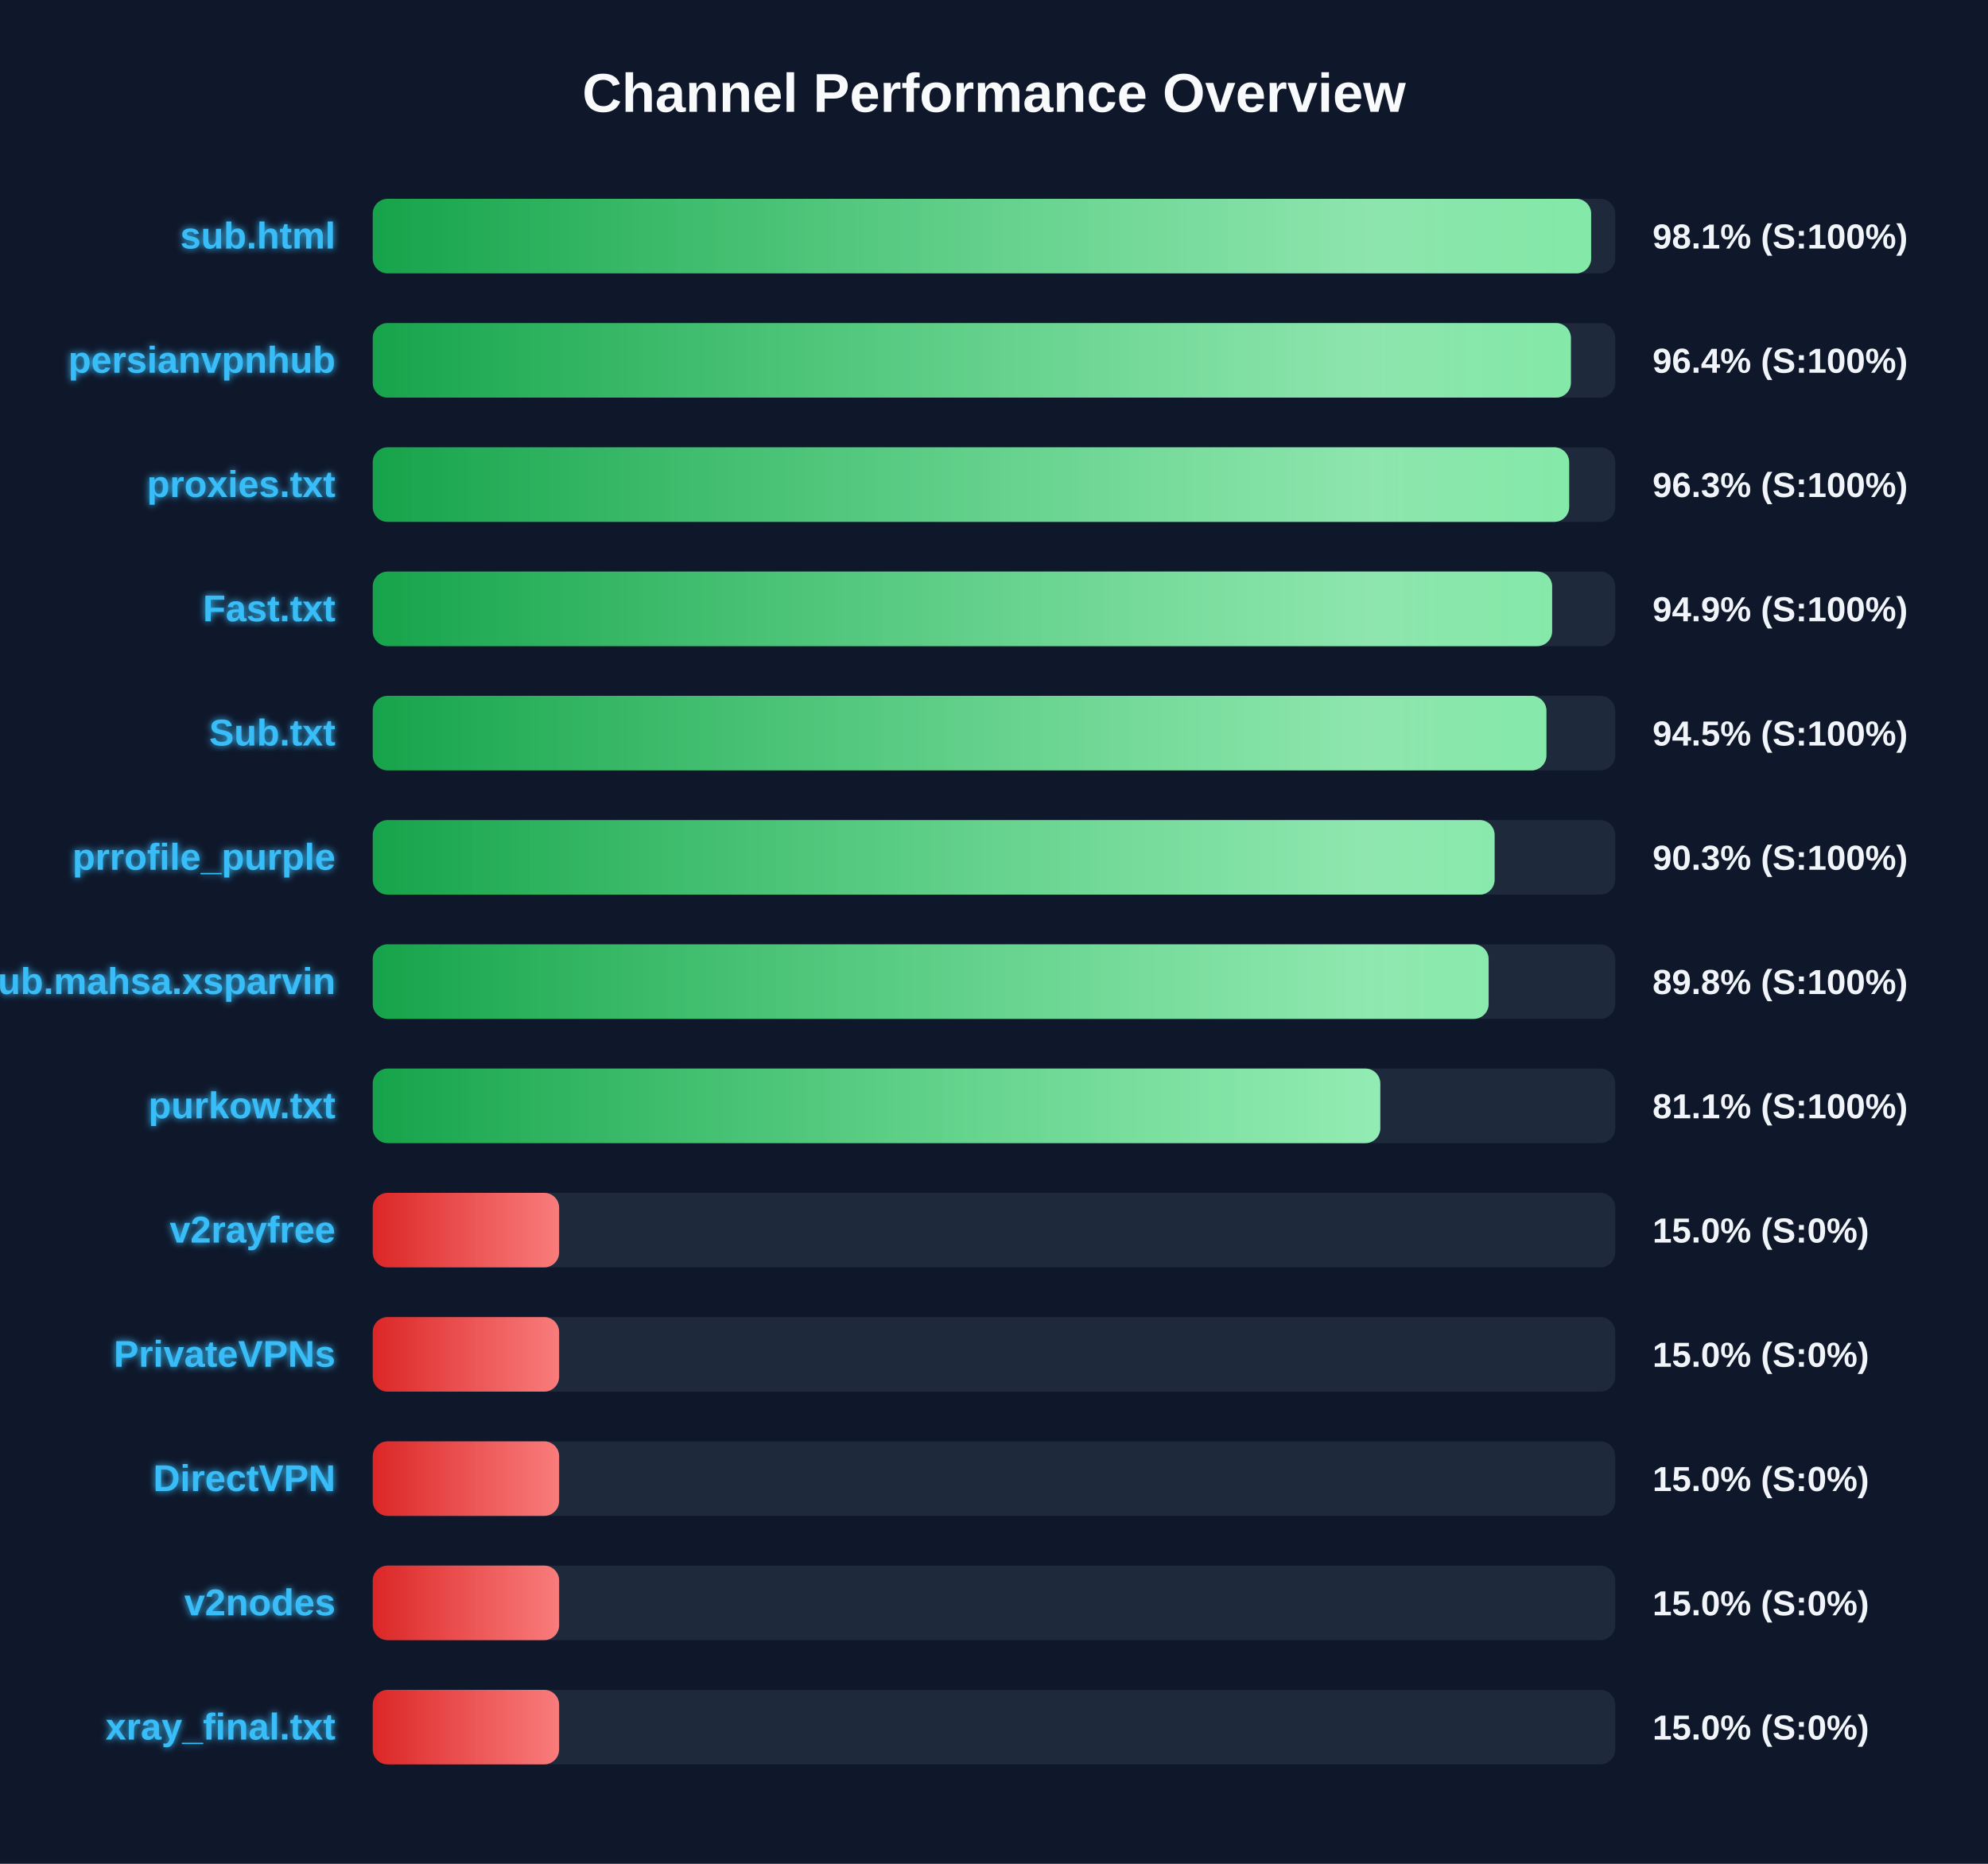
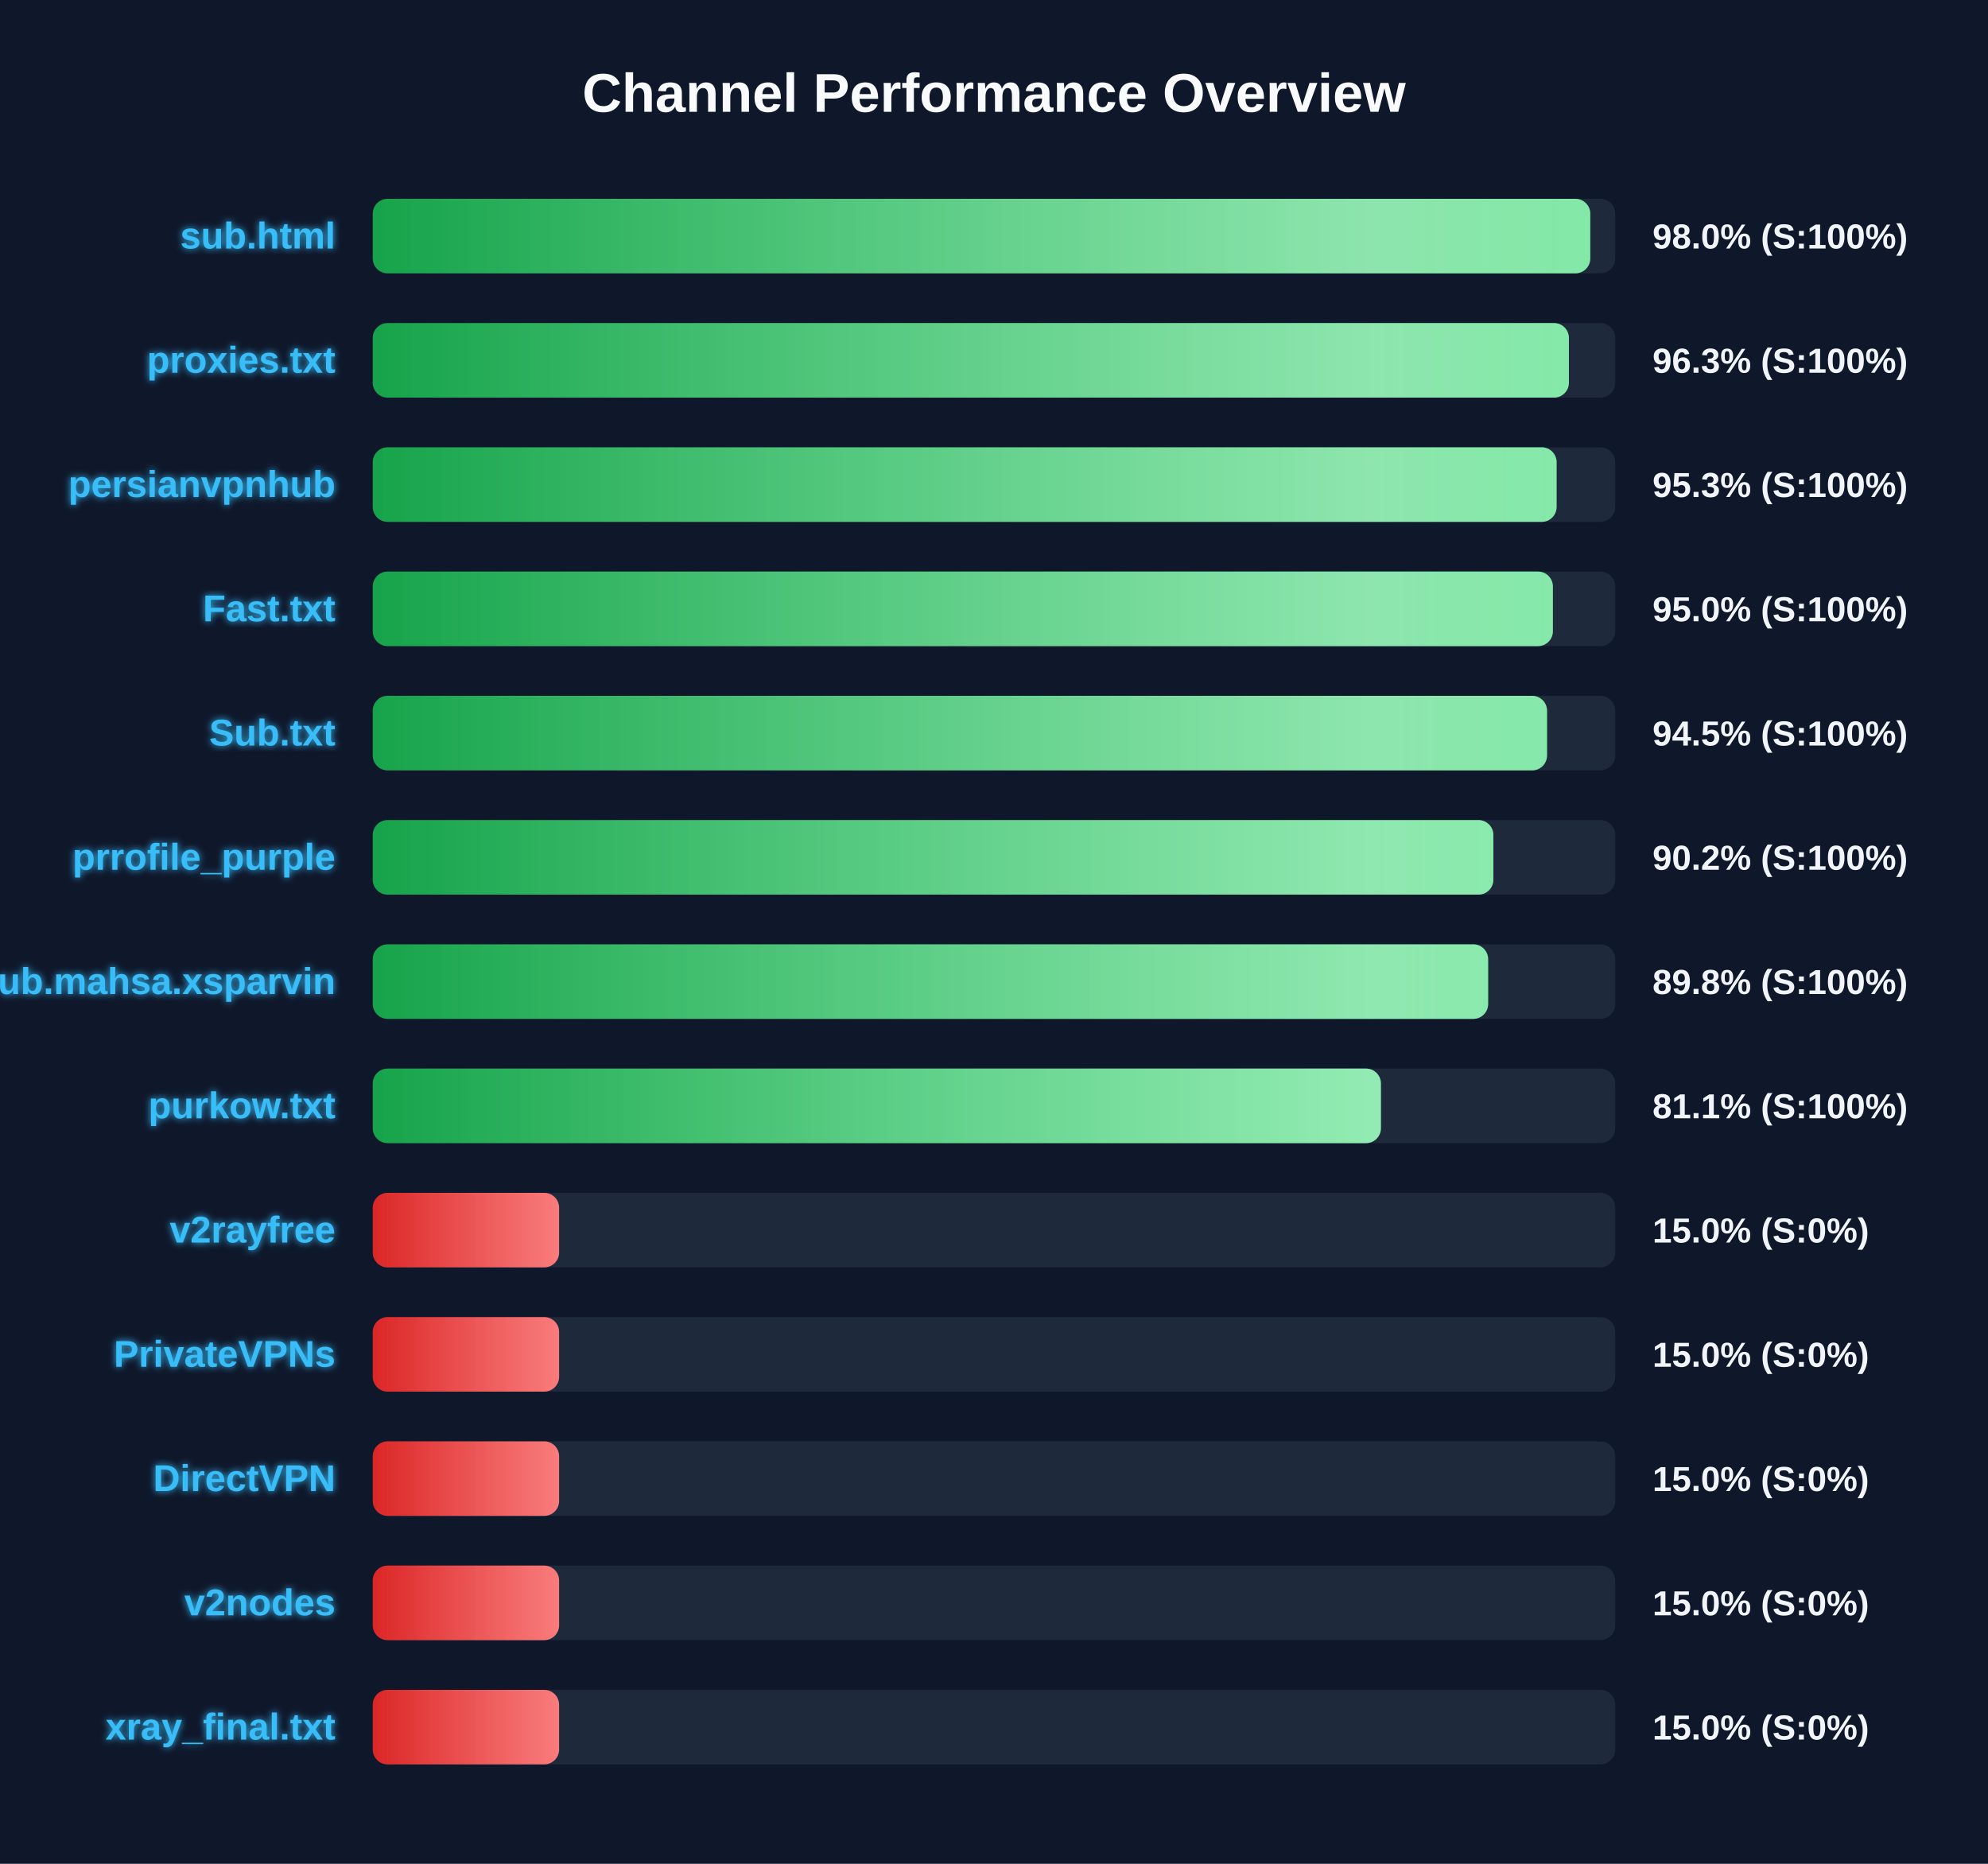
<svg xmlns="http://www.w3.org/2000/svg" width="800" height="750" version="1.1">
  <defs>
    <linearGradient id="grad-green" x1="0%" y1="0%" x2="100%" y2="0%">
      <stop offset="0%" stop-color="#16a34a" />
      <stop offset="100%" stop-color="#4ade80" />
    </linearGradient>
    <linearGradient id="grad-yellow" x1="0%" y1="0%" x2="100%" y2="0%">
      <stop offset="0%" stop-color="#ca8a04" />
      <stop offset="100%" stop-color="#fde047" />
    </linearGradient>
    <linearGradient id="grad-red" x1="0%" y1="0%" x2="100%" y2="0%">
      <stop offset="0%" stop-color="#dc2626" />
      <stop offset="100%" stop-color="#f87171" />
    </linearGradient>
    <linearGradient id="shimmer" x1="0%" y1="0%" x2="100%" y2="0%">
      <stop offset="0%" stop-color="rgba(255,255,255,0)" />
      <stop offset="50%" stop-color="rgba(255,255,255,0.4)" />
      <stop offset="100%" stop-color="rgba(255,255,255,0)" />
    </linearGradient>
    <filter id="glow" x="-20%" y="-20%" width="140%" height="140%">
      <feGaussianBlur stdDeviation="1.5" result="blur" />
      <feComposite in="SourceGraphic" in2="blur" operator="over" />
    </filter>
  </defs>
  <style>
        .bg-rect { fill: #0f172a; }
        .title { font: bold 22px 'Segoe UI', Arial, sans-serif; fill: #f8fafc; }
        .row { font: bold 15px 'Segoe UI', Arial, sans-serif; fill: #38bdf8; filter: url(#glow); }
        .score { font: bold 14px 'Segoe UI', Arial, sans-serif; fill: #f1f5f9; }
        @keyframes shimmer-anim {
            0% { transform: translateX(-100%); }
            100% { transform: translateX(200%); }
        }
        .shimmer-rect {
            animation: shimmer-anim 2.5s infinite linear;
        }
    </style>
  <rect width="100%" height="100%" class="bg-rect" />
  <text x="400" y="45" text-anchor="middle" class="title">Channel Performance Overview</text>
  <rect x="150" y="80" width="500" height="30" fill="#1e293b" rx="6" />
  <clipPath id="clip-0">
-     <rect x="150" y="80" width="490.3" height="30" rx="6" />
+     <rect x="150" y="80" width="489.95" height="30" rx="6" />
  </clipPath>
-   <rect x="150" y="80" width="490.3" height="30" fill="url(#grad-green)" rx="6" />
+   <rect x="150" y="80" width="489.95" height="30" fill="url(#grad-green)" rx="6" />
  <g clip-path="url(#clip-0)">
    <rect x="150" y="80" width="100%" height="30" fill="url(#shimmer)" class="shimmer-rect" />
  </g>
  <text x="135" y="100" text-anchor="end" class="row">sub.html</text>
-   <text x="665" y="100" text-anchor="start" class="score">98.1% (S:100%)</text>
+   <text x="665" y="100" text-anchor="start" class="score">98.0% (S:100%)</text>
  <rect x="150" y="130" width="500" height="30" fill="#1e293b" rx="6" />
  <clipPath id="clip-1">
-     <rect x="150" y="130" width="482.15" height="30" rx="6" />
+     <rect x="150" y="130" width="481.35" height="30" rx="6" />
  </clipPath>
-   <rect x="150" y="130" width="482.15" height="30" fill="url(#grad-green)" rx="6" />
+   <rect x="150" y="130" width="481.35" height="30" fill="url(#grad-green)" rx="6" />
  <g clip-path="url(#clip-1)">
    <rect x="150" y="130" width="100%" height="30" fill="url(#shimmer)" class="shimmer-rect" />
  </g>
-   <text x="135" y="150" text-anchor="end" class="row">persianvpnhub</text>
-   <text x="665" y="150" text-anchor="start" class="score">96.4% (S:100%)</text>
+   <text x="135" y="150" text-anchor="end" class="row">proxies.txt</text>
+   <text x="665" y="150" text-anchor="start" class="score">96.3% (S:100%)</text>
  <rect x="150" y="180" width="500" height="30" fill="#1e293b" rx="6" />
  <clipPath id="clip-2">
-     <rect x="150" y="180" width="481.45" height="30" rx="6" />
+     <rect x="150" y="180" width="476.4" height="30" rx="6" />
  </clipPath>
-   <rect x="150" y="180" width="481.45" height="30" fill="url(#grad-green)" rx="6" />
+   <rect x="150" y="180" width="476.4" height="30" fill="url(#grad-green)" rx="6" />
  <g clip-path="url(#clip-2)">
    <rect x="150" y="180" width="100%" height="30" fill="url(#shimmer)" class="shimmer-rect" />
  </g>
-   <text x="135" y="200" text-anchor="end" class="row">proxies.txt</text>
-   <text x="665" y="200" text-anchor="start" class="score">96.3% (S:100%)</text>
+   <text x="135" y="200" text-anchor="end" class="row">persianvpnhub</text>
+   <text x="665" y="200" text-anchor="start" class="score">95.3% (S:100%)</text>
  <rect x="150" y="230" width="500" height="30" fill="#1e293b" rx="6" />
  <clipPath id="clip-3">
-     <rect x="150" y="230" width="474.6" height="30" rx="6" />
+     <rect x="150" y="230" width="474.9" height="30" rx="6" />
  </clipPath>
-   <rect x="150" y="230" width="474.6" height="30" fill="url(#grad-green)" rx="6" />
+   <rect x="150" y="230" width="474.9" height="30" fill="url(#grad-green)" rx="6" />
  <g clip-path="url(#clip-3)">
    <rect x="150" y="230" width="100%" height="30" fill="url(#shimmer)" class="shimmer-rect" />
  </g>
  <text x="135" y="250" text-anchor="end" class="row">Fast.txt</text>
-   <text x="665" y="250" text-anchor="start" class="score">94.9% (S:100%)</text>
+   <text x="665" y="250" text-anchor="start" class="score">95.0% (S:100%)</text>
  <rect x="150" y="280" width="500" height="30" fill="#1e293b" rx="6" />
  <clipPath id="clip-4">
-     <rect x="150" y="280" width="472.3" height="30" rx="6" />
+     <rect x="150" y="280" width="472.55" height="30" rx="6" />
  </clipPath>
-   <rect x="150" y="280" width="472.3" height="30" fill="url(#grad-green)" rx="6" />
+   <rect x="150" y="280" width="472.55" height="30" fill="url(#grad-green)" rx="6" />
  <g clip-path="url(#clip-4)">
    <rect x="150" y="280" width="100%" height="30" fill="url(#shimmer)" class="shimmer-rect" />
  </g>
  <text x="135" y="300" text-anchor="end" class="row">Sub.txt</text>
  <text x="665" y="300" text-anchor="start" class="score">94.5% (S:100%)</text>
  <rect x="150" y="330" width="500" height="30" fill="#1e293b" rx="6" />
  <clipPath id="clip-5">
-     <rect x="150" y="330" width="451.45" height="30" rx="6" />
+     <rect x="150" y="330" width="450.95" height="30" rx="6" />
  </clipPath>
-   <rect x="150" y="330" width="451.45" height="30" fill="url(#grad-green)" rx="6" />
+   <rect x="150" y="330" width="450.95" height="30" fill="url(#grad-green)" rx="6" />
  <g clip-path="url(#clip-5)">
    <rect x="150" y="330" width="100%" height="30" fill="url(#shimmer)" class="shimmer-rect" />
  </g>
  <text x="135" y="350" text-anchor="end" class="row">prrofile_purple</text>
-   <text x="665" y="350" text-anchor="start" class="score">90.3% (S:100%)</text>
+   <text x="665" y="350" text-anchor="start" class="score">90.2% (S:100%)</text>
  <rect x="150" y="380" width="500" height="30" fill="#1e293b" rx="6" />
  <clipPath id="clip-6">
-     <rect x="150" y="380" width="449.05" height="30" rx="6" />
+     <rect x="150" y="380" width="448.85" height="30" rx="6" />
  </clipPath>
-   <rect x="150" y="380" width="449.05" height="30" fill="url(#grad-green)" rx="6" />
+   <rect x="150" y="380" width="448.85" height="30" fill="url(#grad-green)" rx="6" />
  <g clip-path="url(#clip-6)">
    <rect x="150" y="380" width="100%" height="30" fill="url(#shimmer)" class="shimmer-rect" />
  </g>
  <text x="135" y="400" text-anchor="end" class="row">Sub.mahsa.xsparvin</text>
  <text x="665" y="400" text-anchor="start" class="score">89.8% (S:100%)</text>
  <rect x="150" y="430" width="500" height="30" fill="#1e293b" rx="6" />
  <clipPath id="clip-7">
-     <rect x="150" y="430" width="405.45" height="30" rx="6" />
+     <rect x="150" y="430" width="405.7" height="30" rx="6" />
  </clipPath>
-   <rect x="150" y="430" width="405.45" height="30" fill="url(#grad-green)" rx="6" />
+   <rect x="150" y="430" width="405.7" height="30" fill="url(#grad-green)" rx="6" />
  <g clip-path="url(#clip-7)">
    <rect x="150" y="430" width="100%" height="30" fill="url(#shimmer)" class="shimmer-rect" />
  </g>
  <text x="135" y="450" text-anchor="end" class="row">purkow.txt</text>
  <text x="665" y="450" text-anchor="start" class="score">81.1% (S:100%)</text>
  <rect x="150" y="480" width="500" height="30" fill="#1e293b" rx="6" />
  <clipPath id="clip-8">
    <rect x="150" y="480" width="75.0" height="30" rx="6" />
  </clipPath>
  <rect x="150" y="480" width="75.0" height="30" fill="url(#grad-red)" rx="6" />
  <g clip-path="url(#clip-8)">
    <rect x="150" y="480" width="100%" height="30" fill="url(#shimmer)" class="shimmer-rect" />
  </g>
  <text x="135" y="500" text-anchor="end" class="row">v2rayfree</text>
  <text x="665" y="500" text-anchor="start" class="score">15.0% (S:0%)</text>
  <rect x="150" y="530" width="500" height="30" fill="#1e293b" rx="6" />
  <clipPath id="clip-9">
    <rect x="150" y="530" width="75.0" height="30" rx="6" />
  </clipPath>
  <rect x="150" y="530" width="75.0" height="30" fill="url(#grad-red)" rx="6" />
  <g clip-path="url(#clip-9)">
    <rect x="150" y="530" width="100%" height="30" fill="url(#shimmer)" class="shimmer-rect" />
  </g>
  <text x="135" y="550" text-anchor="end" class="row">PrivateVPNs</text>
  <text x="665" y="550" text-anchor="start" class="score">15.0% (S:0%)</text>
  <rect x="150" y="580" width="500" height="30" fill="#1e293b" rx="6" />
  <clipPath id="clip-10">
    <rect x="150" y="580" width="75.0" height="30" rx="6" />
  </clipPath>
  <rect x="150" y="580" width="75.0" height="30" fill="url(#grad-red)" rx="6" />
  <g clip-path="url(#clip-10)">
    <rect x="150" y="580" width="100%" height="30" fill="url(#shimmer)" class="shimmer-rect" />
  </g>
  <text x="135" y="600" text-anchor="end" class="row">DirectVPN</text>
  <text x="665" y="600" text-anchor="start" class="score">15.0% (S:0%)</text>
  <rect x="150" y="630" width="500" height="30" fill="#1e293b" rx="6" />
  <clipPath id="clip-11">
    <rect x="150" y="630" width="75.0" height="30" rx="6" />
  </clipPath>
  <rect x="150" y="630" width="75.0" height="30" fill="url(#grad-red)" rx="6" />
  <g clip-path="url(#clip-11)">
    <rect x="150" y="630" width="100%" height="30" fill="url(#shimmer)" class="shimmer-rect" />
  </g>
  <text x="135" y="650" text-anchor="end" class="row">v2nodes</text>
  <text x="665" y="650" text-anchor="start" class="score">15.0% (S:0%)</text>
  <rect x="150" y="680" width="500" height="30" fill="#1e293b" rx="6" />
  <clipPath id="clip-12">
    <rect x="150" y="680" width="75.0" height="30" rx="6" />
  </clipPath>
  <rect x="150" y="680" width="75.0" height="30" fill="url(#grad-red)" rx="6" />
  <g clip-path="url(#clip-12)">
    <rect x="150" y="680" width="100%" height="30" fill="url(#shimmer)" class="shimmer-rect" />
  </g>
  <text x="135" y="700" text-anchor="end" class="row">xray_final.txt</text>
  <text x="665" y="700" text-anchor="start" class="score">15.0% (S:0%)</text>
</svg>
